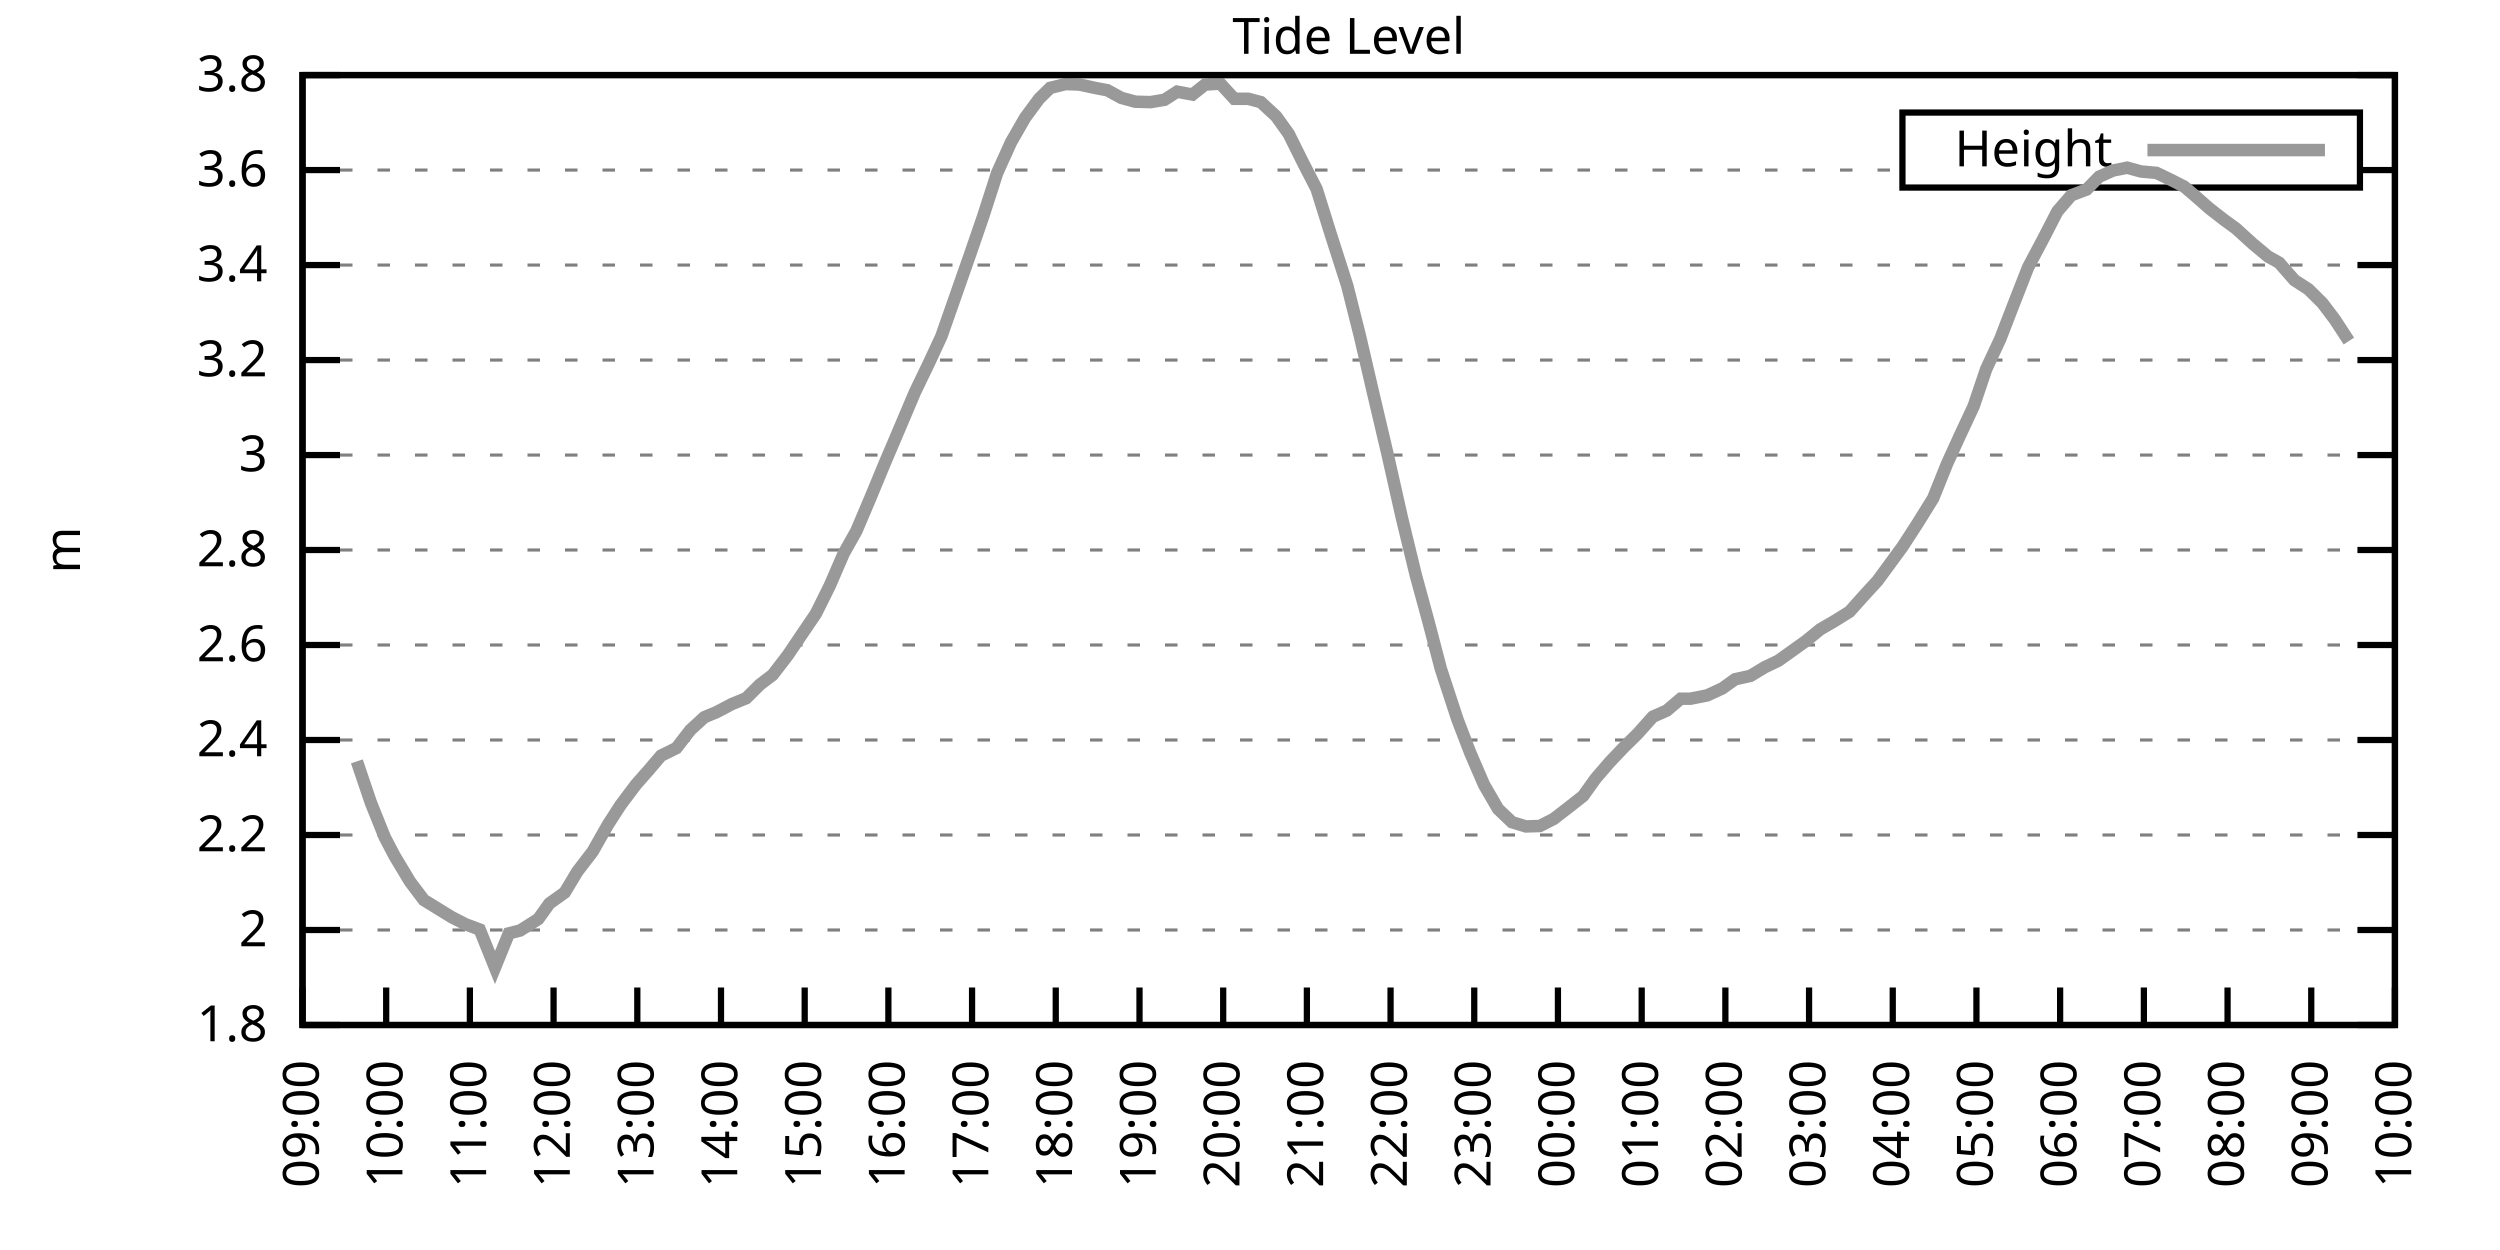
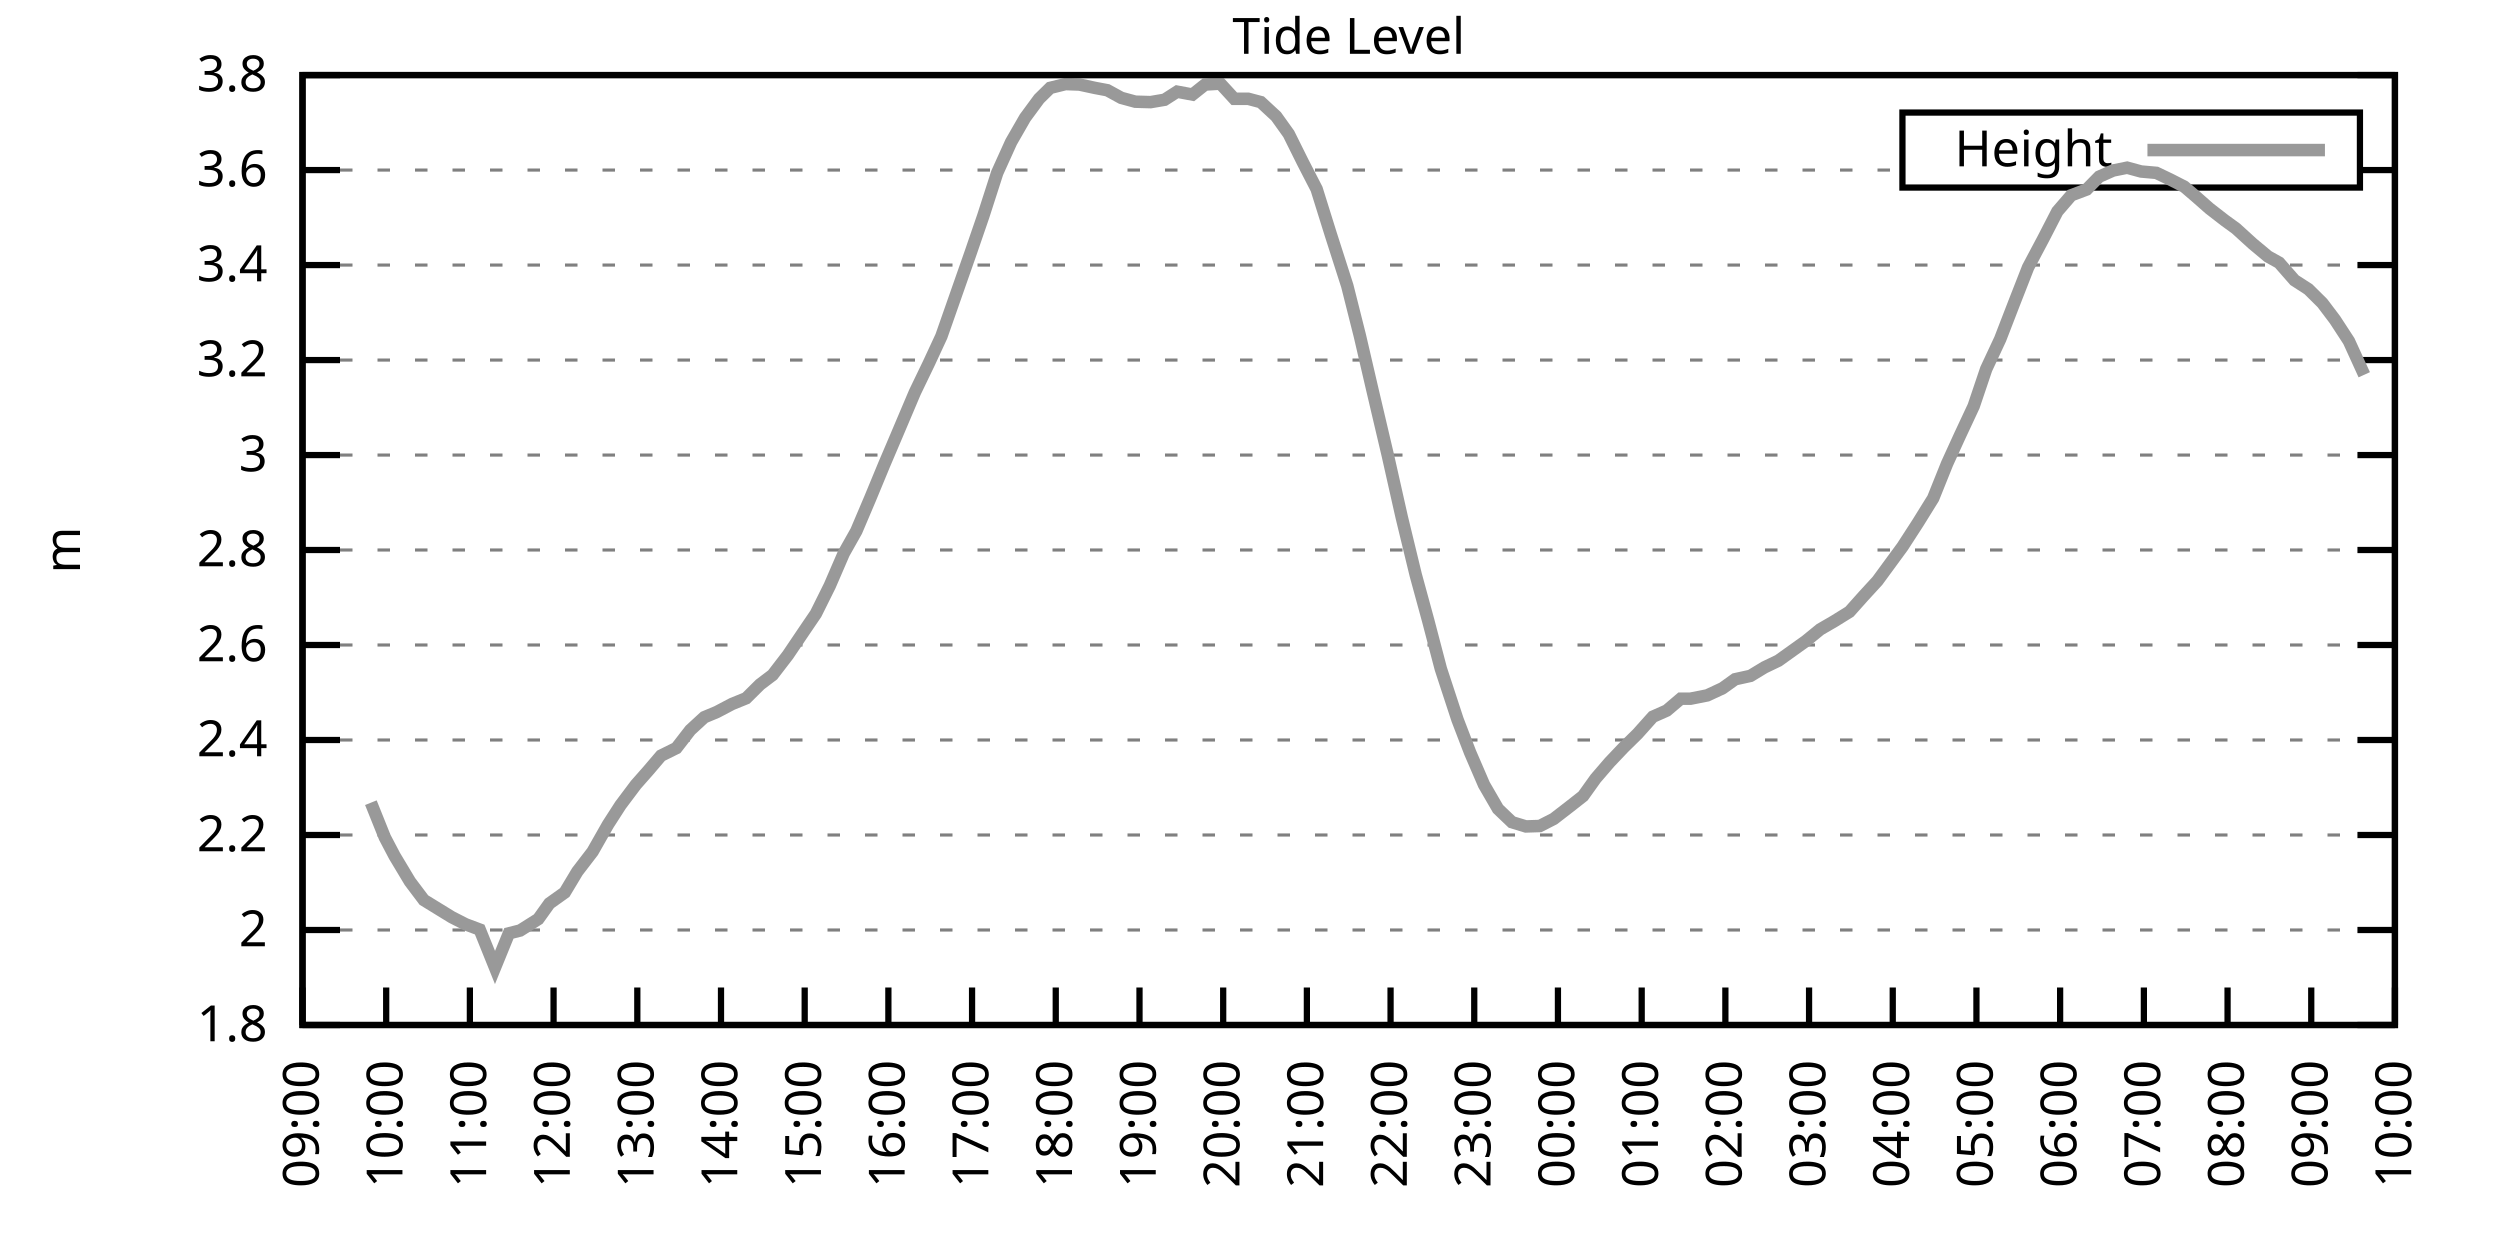
<svg xmlns="http://www.w3.org/2000/svg" xmlns:xlink="http://www.w3.org/1999/xlink" width="400" height="200" viewBox="0 0 400 200">
  <g id="gnuplot_canvas">
    <rect x="0" y="0" width="400" height="200" fill="none" />
    <defs>
      <circle id="gpDot" r="0.5" stroke-width="0.5" stroke="currentColor" />
      <path id="gpPt0" stroke-width="0.333" stroke="currentColor" d="M-1,0 h2 M0,-1 v2" />
      <path id="gpPt1" stroke-width="0.333" stroke="currentColor" d="M-1,-1 L1,1 M1,-1 L-1,1" />
      <path id="gpPt2" stroke-width="0.333" stroke="currentColor" d="M-1,0 L1,0 M0,-1 L0,1 M-1,-1 L1,1 M-1,1 L1,-1" />
      <rect id="gpPt3" stroke-width="0.333" stroke="currentColor" x="-1" y="-1" width="2" height="2" />
      <rect id="gpPt4" stroke-width="0.333" stroke="currentColor" fill="currentColor" x="-1" y="-1" width="2" height="2" />
      <circle id="gpPt5" stroke-width="0.333" stroke="currentColor" cx="0" cy="0" r="1" />
      <use xlink:href="#gpPt5" id="gpPt6" fill="currentColor" stroke="none" />
      <path id="gpPt7" stroke-width="0.333" stroke="currentColor" d="M0,-1.33 L-1.33,0.67 L1.33,0.67 z" />
      <use xlink:href="#gpPt7" id="gpPt8" fill="currentColor" stroke="none" />
      <use xlink:href="#gpPt7" id="gpPt9" stroke="currentColor" transform="rotate(180)" />
      <use xlink:href="#gpPt9" id="gpPt10" fill="currentColor" stroke="none" />
      <use xlink:href="#gpPt3" id="gpPt11" stroke="currentColor" transform="rotate(45)" />
      <use xlink:href="#gpPt11" id="gpPt12" fill="currentColor" stroke="none" />
      <path id="gpPt13" stroke-width="0.333" stroke="currentColor" d="M0,1.330 L1.265,0.411 L0.782,-1.067 L-0.782,-1.076 L-1.265,0.411 z" />
      <use xlink:href="#gpPt13" id="gpPt14" fill="currentColor" stroke="none" />
      <filter id="textbox" filterUnits="objectBoundingBox" x="0" y="0" height="1" width="1">
        <feFlood flood-color="white" flood-opacity="1" result="bgnd" />
        <feComposite in="SourceGraphic" in2="bgnd" operator="atop" />
      </filter>
      <filter id="greybox" filterUnits="objectBoundingBox" x="0" y="0" height="1" width="1">
        <feFlood flood-color="lightgrey" flood-opacity="1" result="grey" />
        <feComposite in="SourceGraphic" in2="grey" operator="atop" />
      </filter>
    </defs>
    <g fill="none" color="white" stroke="currentColor" stroke-width="1.00" stroke-linecap="butt" stroke-linejoin="miter">
</g>
    <g fill="none" color="black" stroke="currentColor" stroke-width="1.00" stroke-linecap="butt" stroke-linejoin="miter">
      <g stroke="none" shape-rendering="crispEdges">
        <polygon fill="rgb(255, 255, 255)" points="48.40,164.00 383.18,164.00 383.18,12.02 48.40,12.02 " />
      </g>
    </g>
    <g fill="none" color="black" stroke="currentColor" stroke-width="1.00" stroke-linecap="butt" stroke-linejoin="miter">
</g>
    <g fill="none" color="black" stroke="black" stroke-width="0.50" stroke-linecap="butt" stroke-linejoin="miter">
</g>
    <g fill="none" color="gray" stroke="currentColor" stroke-width="0.50" stroke-linecap="butt" stroke-linejoin="miter">
      <path stroke="gray" stroke-dasharray="2,4" class="gridline" d="M48.40,164.00 L383.19,164.00  " />
    </g>
    <g fill="none" color="gray" stroke="gray" stroke-width="1.00" stroke-linecap="butt" stroke-linejoin="miter">
</g>
    <g fill="none" color="black" stroke="currentColor" stroke-width="1.00" stroke-linecap="butt" stroke-linejoin="miter">
      <path stroke="black" d="M48.40,164.00 L54.40,164.00 M383.19,164.00 L377.19,164.00  " />
      <g transform="translate(42.80,166.60)" stroke="none" fill="black" font-family="Sans" font-size="8.00" text-anchor="end">
        <text>
          <tspan font-family="Sans"> 1.8</tspan>
        </text>
      </g>
    </g>
    <g fill="none" color="black" stroke="currentColor" stroke-width="1.00" stroke-linecap="butt" stroke-linejoin="miter">
</g>
    <g fill="none" color="black" stroke="black" stroke-width="0.50" stroke-linecap="butt" stroke-linejoin="miter">
</g>
    <g fill="none" color="gray" stroke="currentColor" stroke-width="0.50" stroke-linecap="butt" stroke-linejoin="miter">
      <path stroke="gray" stroke-dasharray="2,4" class="gridline" d="M48.40,148.80 L383.19,148.80  " />
    </g>
    <g fill="none" color="gray" stroke="gray" stroke-width="1.00" stroke-linecap="butt" stroke-linejoin="miter">
</g>
    <g fill="none" color="black" stroke="currentColor" stroke-width="1.00" stroke-linecap="butt" stroke-linejoin="miter">
      <path stroke="black" d="M48.40,148.80 L54.40,148.80 M383.19,148.80 L377.19,148.80  " />
      <g transform="translate(42.80,151.40)" stroke="none" fill="black" font-family="Sans" font-size="8.00" text-anchor="end">
        <text>
          <tspan font-family="Sans"> 2</tspan>
        </text>
      </g>
    </g>
    <g fill="none" color="black" stroke="currentColor" stroke-width="1.00" stroke-linecap="butt" stroke-linejoin="miter">
</g>
    <g fill="none" color="black" stroke="black" stroke-width="0.50" stroke-linecap="butt" stroke-linejoin="miter">
</g>
    <g fill="none" color="gray" stroke="currentColor" stroke-width="0.50" stroke-linecap="butt" stroke-linejoin="miter">
      <path stroke="gray" stroke-dasharray="2,4" class="gridline" d="M48.40,133.60 L383.19,133.60  " />
    </g>
    <g fill="none" color="gray" stroke="gray" stroke-width="1.00" stroke-linecap="butt" stroke-linejoin="miter">
</g>
    <g fill="none" color="black" stroke="currentColor" stroke-width="1.00" stroke-linecap="butt" stroke-linejoin="miter">
      <path stroke="black" d="M48.40,133.60 L54.40,133.60 M383.19,133.60 L377.19,133.60  " />
      <g transform="translate(42.80,136.20)" stroke="none" fill="black" font-family="Sans" font-size="8.00" text-anchor="end">
        <text>
          <tspan font-family="Sans"> 2.2</tspan>
        </text>
      </g>
    </g>
    <g fill="none" color="black" stroke="currentColor" stroke-width="1.00" stroke-linecap="butt" stroke-linejoin="miter">
</g>
    <g fill="none" color="black" stroke="black" stroke-width="0.50" stroke-linecap="butt" stroke-linejoin="miter">
</g>
    <g fill="none" color="gray" stroke="currentColor" stroke-width="0.50" stroke-linecap="butt" stroke-linejoin="miter">
      <path stroke="gray" stroke-dasharray="2,4" class="gridline" d="M48.40,118.40 L383.19,118.40  " />
    </g>
    <g fill="none" color="gray" stroke="gray" stroke-width="1.00" stroke-linecap="butt" stroke-linejoin="miter">
</g>
    <g fill="none" color="black" stroke="currentColor" stroke-width="1.00" stroke-linecap="butt" stroke-linejoin="miter">
      <path stroke="black" d="M48.40,118.40 L54.40,118.40 M383.19,118.40 L377.19,118.40  " />
      <g transform="translate(42.80,121.00)" stroke="none" fill="black" font-family="Sans" font-size="8.00" text-anchor="end">
        <text>
          <tspan font-family="Sans"> 2.4</tspan>
        </text>
      </g>
    </g>
    <g fill="none" color="black" stroke="currentColor" stroke-width="1.00" stroke-linecap="butt" stroke-linejoin="miter">
</g>
    <g fill="none" color="black" stroke="black" stroke-width="0.50" stroke-linecap="butt" stroke-linejoin="miter">
</g>
    <g fill="none" color="gray" stroke="currentColor" stroke-width="0.50" stroke-linecap="butt" stroke-linejoin="miter">
      <path stroke="gray" stroke-dasharray="2,4" class="gridline" d="M48.40,103.20 L383.19,103.20  " />
    </g>
    <g fill="none" color="gray" stroke="gray" stroke-width="1.00" stroke-linecap="butt" stroke-linejoin="miter">
</g>
    <g fill="none" color="black" stroke="currentColor" stroke-width="1.00" stroke-linecap="butt" stroke-linejoin="miter">
      <path stroke="black" d="M48.40,103.20 L54.40,103.20 M383.19,103.20 L377.19,103.20  " />
      <g transform="translate(42.80,105.80)" stroke="none" fill="black" font-family="Sans" font-size="8.00" text-anchor="end">
        <text>
          <tspan font-family="Sans"> 2.6</tspan>
        </text>
      </g>
    </g>
    <g fill="none" color="black" stroke="currentColor" stroke-width="1.00" stroke-linecap="butt" stroke-linejoin="miter">
</g>
    <g fill="none" color="black" stroke="black" stroke-width="0.50" stroke-linecap="butt" stroke-linejoin="miter">
</g>
    <g fill="none" color="gray" stroke="currentColor" stroke-width="0.50" stroke-linecap="butt" stroke-linejoin="miter">
      <path stroke="gray" stroke-dasharray="2,4" class="gridline" d="M48.40,88.00 L383.19,88.00  " />
    </g>
    <g fill="none" color="gray" stroke="gray" stroke-width="1.00" stroke-linecap="butt" stroke-linejoin="miter">
</g>
    <g fill="none" color="black" stroke="currentColor" stroke-width="1.00" stroke-linecap="butt" stroke-linejoin="miter">
      <path stroke="black" d="M48.40,88.00 L54.40,88.00 M383.19,88.00 L377.19,88.00  " />
      <g transform="translate(42.80,90.60)" stroke="none" fill="black" font-family="Sans" font-size="8.00" text-anchor="end">
        <text>
          <tspan font-family="Sans"> 2.8</tspan>
        </text>
      </g>
    </g>
    <g fill="none" color="black" stroke="currentColor" stroke-width="1.00" stroke-linecap="butt" stroke-linejoin="miter">
</g>
    <g fill="none" color="black" stroke="black" stroke-width="0.50" stroke-linecap="butt" stroke-linejoin="miter">
</g>
    <g fill="none" color="gray" stroke="currentColor" stroke-width="0.50" stroke-linecap="butt" stroke-linejoin="miter">
      <path stroke="gray" stroke-dasharray="2,4" class="gridline" d="M48.40,72.81 L383.19,72.81  " />
    </g>
    <g fill="none" color="gray" stroke="gray" stroke-width="1.00" stroke-linecap="butt" stroke-linejoin="miter">
</g>
    <g fill="none" color="black" stroke="currentColor" stroke-width="1.00" stroke-linecap="butt" stroke-linejoin="miter">
      <path stroke="black" d="M48.40,72.81 L54.40,72.81 M383.19,72.81 L377.19,72.81  " />
      <g transform="translate(42.80,75.41)" stroke="none" fill="black" font-family="Sans" font-size="8.00" text-anchor="end">
        <text>
          <tspan font-family="Sans"> 3</tspan>
        </text>
      </g>
    </g>
    <g fill="none" color="black" stroke="currentColor" stroke-width="1.00" stroke-linecap="butt" stroke-linejoin="miter">
</g>
    <g fill="none" color="black" stroke="black" stroke-width="0.50" stroke-linecap="butt" stroke-linejoin="miter">
</g>
    <g fill="none" color="gray" stroke="currentColor" stroke-width="0.50" stroke-linecap="butt" stroke-linejoin="miter">
      <path stroke="gray" stroke-dasharray="2,4" class="gridline" d="M48.40,57.61 L383.19,57.61  " />
    </g>
    <g fill="none" color="gray" stroke="gray" stroke-width="1.00" stroke-linecap="butt" stroke-linejoin="miter">
</g>
    <g fill="none" color="black" stroke="currentColor" stroke-width="1.00" stroke-linecap="butt" stroke-linejoin="miter">
      <path stroke="black" d="M48.40,57.61 L54.40,57.61 M383.19,57.61 L377.19,57.61  " />
      <g transform="translate(42.80,60.21)" stroke="none" fill="black" font-family="Sans" font-size="8.00" text-anchor="end">
        <text>
          <tspan font-family="Sans"> 3.2</tspan>
        </text>
      </g>
    </g>
    <g fill="none" color="black" stroke="currentColor" stroke-width="1.00" stroke-linecap="butt" stroke-linejoin="miter">
</g>
    <g fill="none" color="black" stroke="black" stroke-width="0.50" stroke-linecap="butt" stroke-linejoin="miter">
</g>
    <g fill="none" color="gray" stroke="currentColor" stroke-width="0.50" stroke-linecap="butt" stroke-linejoin="miter">
      <path stroke="gray" stroke-dasharray="2,4" class="gridline" d="M48.40,42.41 L383.19,42.41  " />
    </g>
    <g fill="none" color="gray" stroke="gray" stroke-width="1.00" stroke-linecap="butt" stroke-linejoin="miter">
</g>
    <g fill="none" color="black" stroke="currentColor" stroke-width="1.00" stroke-linecap="butt" stroke-linejoin="miter">
      <path stroke="black" d="M48.40,42.41 L54.40,42.41 M383.19,42.41 L377.19,42.41  " />
      <g transform="translate(42.80,45.01)" stroke="none" fill="black" font-family="Sans" font-size="8.00" text-anchor="end">
        <text>
          <tspan font-family="Sans"> 3.4</tspan>
        </text>
      </g>
    </g>
    <g fill="none" color="black" stroke="currentColor" stroke-width="1.00" stroke-linecap="butt" stroke-linejoin="miter">
</g>
    <g fill="none" color="black" stroke="black" stroke-width="0.50" stroke-linecap="butt" stroke-linejoin="miter">
</g>
    <g fill="none" color="gray" stroke="currentColor" stroke-width="0.50" stroke-linecap="butt" stroke-linejoin="miter">
      <path stroke="gray" stroke-dasharray="2,4" class="gridline" d="M48.40,27.21 L304.39,27.21 M377.59,27.21 L383.19,27.21  " />
    </g>
    <g fill="none" color="gray" stroke="gray" stroke-width="1.00" stroke-linecap="butt" stroke-linejoin="miter">
</g>
    <g fill="none" color="black" stroke="currentColor" stroke-width="1.00" stroke-linecap="butt" stroke-linejoin="miter">
      <path stroke="black" d="M48.40,27.21 L54.40,27.21 M383.19,27.21 L377.19,27.21  " />
      <g transform="translate(42.80,29.81)" stroke="none" fill="black" font-family="Sans" font-size="8.00" text-anchor="end">
        <text>
          <tspan font-family="Sans"> 3.6</tspan>
        </text>
      </g>
    </g>
    <g fill="none" color="black" stroke="currentColor" stroke-width="1.00" stroke-linecap="butt" stroke-linejoin="miter">
</g>
    <g fill="none" color="black" stroke="black" stroke-width="0.50" stroke-linecap="butt" stroke-linejoin="miter">
</g>
    <g fill="none" color="gray" stroke="currentColor" stroke-width="0.50" stroke-linecap="butt" stroke-linejoin="miter">
      <path stroke="gray" stroke-dasharray="2,4" class="gridline" d="M48.40,12.01 L383.19,12.01  " />
    </g>
    <g fill="none" color="gray" stroke="gray" stroke-width="1.00" stroke-linecap="butt" stroke-linejoin="miter">
</g>
    <g fill="none" color="black" stroke="currentColor" stroke-width="1.00" stroke-linecap="butt" stroke-linejoin="miter">
      <path stroke="black" d="M48.40,12.01 L54.40,12.01 M383.19,12.01 L377.19,12.01  " />
      <g transform="translate(42.80,14.61)" stroke="none" fill="black" font-family="Sans" font-size="8.00" text-anchor="end">
        <text>
          <tspan font-family="Sans"> 3.8</tspan>
        </text>
      </g>
    </g>
    <g fill="none" color="black" stroke="currentColor" stroke-width="1.00" stroke-linecap="butt" stroke-linejoin="miter">
      <path stroke="black" d="M48.40,164.00 L48.40,158.00  " />
      <g transform="translate(51.00,169.60) rotate(270.00)" stroke="none" fill="black" font-family="Sans" font-size="8.00" text-anchor="end">
        <text>
          <tspan font-family="Sans">09:00</tspan>
        </text>
      </g>
    </g>
    <g fill="none" color="black" stroke="currentColor" stroke-width="1.00" stroke-linecap="butt" stroke-linejoin="miter">
      <path stroke="black" d="M61.79,164.00 L61.79,158.00  " />
      <g transform="translate(64.39,169.60) rotate(270.00)" stroke="none" fill="black" font-family="Sans" font-size="8.00" text-anchor="end">
        <text>
          <tspan font-family="Sans">10:00</tspan>
        </text>
      </g>
    </g>
    <g fill="none" color="black" stroke="currentColor" stroke-width="1.00" stroke-linecap="butt" stroke-linejoin="miter">
      <path stroke="black" d="M75.18,164.00 L75.18,158.00  " />
      <g transform="translate(77.78,169.60) rotate(270.00)" stroke="none" fill="black" font-family="Sans" font-size="8.00" text-anchor="end">
        <text>
          <tspan font-family="Sans">11:00</tspan>
        </text>
      </g>
    </g>
    <g fill="none" color="black" stroke="currentColor" stroke-width="1.00" stroke-linecap="butt" stroke-linejoin="miter">
      <path stroke="black" d="M88.57,164.00 L88.57,158.00  " />
      <g transform="translate(91.17,169.60) rotate(270.00)" stroke="none" fill="black" font-family="Sans" font-size="8.00" text-anchor="end">
        <text>
          <tspan font-family="Sans">12:00</tspan>
        </text>
      </g>
    </g>
    <g fill="none" color="black" stroke="currentColor" stroke-width="1.00" stroke-linecap="butt" stroke-linejoin="miter">
      <path stroke="black" d="M101.97,164.00 L101.97,158.00  " />
      <g transform="translate(104.57,169.60) rotate(270.00)" stroke="none" fill="black" font-family="Sans" font-size="8.00" text-anchor="end">
        <text>
          <tspan font-family="Sans">13:00</tspan>
        </text>
      </g>
    </g>
    <g fill="none" color="black" stroke="currentColor" stroke-width="1.00" stroke-linecap="butt" stroke-linejoin="miter">
      <path stroke="black" d="M115.36,164.00 L115.36,158.00  " />
      <g transform="translate(117.96,169.60) rotate(270.00)" stroke="none" fill="black" font-family="Sans" font-size="8.00" text-anchor="end">
        <text>
          <tspan font-family="Sans">14:00</tspan>
        </text>
      </g>
    </g>
    <g fill="none" color="black" stroke="currentColor" stroke-width="1.00" stroke-linecap="butt" stroke-linejoin="miter">
      <path stroke="black" d="M128.75,164.00 L128.75,158.00  " />
      <g transform="translate(131.35,169.60) rotate(270.00)" stroke="none" fill="black" font-family="Sans" font-size="8.00" text-anchor="end">
        <text>
          <tspan font-family="Sans">15:00</tspan>
        </text>
      </g>
    </g>
    <g fill="none" color="black" stroke="currentColor" stroke-width="1.00" stroke-linecap="butt" stroke-linejoin="miter">
      <path stroke="black" d="M142.14,164.00 L142.14,158.00  " />
      <g transform="translate(144.74,169.60) rotate(270.00)" stroke="none" fill="black" font-family="Sans" font-size="8.00" text-anchor="end">
        <text>
          <tspan font-family="Sans">16:00</tspan>
        </text>
      </g>
    </g>
    <g fill="none" color="black" stroke="currentColor" stroke-width="1.00" stroke-linecap="butt" stroke-linejoin="miter">
      <path stroke="black" d="M155.53,164.00 L155.53,158.00  " />
      <g transform="translate(158.13,169.60) rotate(270.00)" stroke="none" fill="black" font-family="Sans" font-size="8.00" text-anchor="end">
        <text>
          <tspan font-family="Sans">17:00</tspan>
        </text>
      </g>
    </g>
    <g fill="none" color="black" stroke="currentColor" stroke-width="1.00" stroke-linecap="butt" stroke-linejoin="miter">
      <path stroke="black" d="M168.92,164.00 L168.92,158.00  " />
      <g transform="translate(171.52,169.60) rotate(270.00)" stroke="none" fill="black" font-family="Sans" font-size="8.00" text-anchor="end">
        <text>
          <tspan font-family="Sans">18:00</tspan>
        </text>
      </g>
    </g>
    <g fill="none" color="black" stroke="currentColor" stroke-width="1.00" stroke-linecap="butt" stroke-linejoin="miter">
      <path stroke="black" d="M182.32,164.00 L182.32,158.00  " />
      <g transform="translate(184.92,169.60) rotate(270.00)" stroke="none" fill="black" font-family="Sans" font-size="8.00" text-anchor="end">
        <text>
          <tspan font-family="Sans">19:00</tspan>
        </text>
      </g>
    </g>
    <g fill="none" color="black" stroke="currentColor" stroke-width="1.00" stroke-linecap="butt" stroke-linejoin="miter">
      <path stroke="black" d="M195.71,164.00 L195.71,158.00  " />
      <g transform="translate(198.31,169.60) rotate(270.00)" stroke="none" fill="black" font-family="Sans" font-size="8.00" text-anchor="end">
        <text>
          <tspan font-family="Sans">20:00</tspan>
        </text>
      </g>
    </g>
    <g fill="none" color="black" stroke="currentColor" stroke-width="1.00" stroke-linecap="butt" stroke-linejoin="miter">
      <path stroke="black" d="M209.10,164.00 L209.10,158.00  " />
      <g transform="translate(211.70,169.60) rotate(270.00)" stroke="none" fill="black" font-family="Sans" font-size="8.00" text-anchor="end">
        <text>
          <tspan font-family="Sans">21:00</tspan>
        </text>
      </g>
    </g>
    <g fill="none" color="black" stroke="currentColor" stroke-width="1.00" stroke-linecap="butt" stroke-linejoin="miter">
      <path stroke="black" d="M222.49,164.00 L222.49,158.00  " />
      <g transform="translate(225.09,169.60) rotate(270.00)" stroke="none" fill="black" font-family="Sans" font-size="8.00" text-anchor="end">
        <text>
          <tspan font-family="Sans">22:00</tspan>
        </text>
      </g>
    </g>
    <g fill="none" color="black" stroke="currentColor" stroke-width="1.00" stroke-linecap="butt" stroke-linejoin="miter">
      <path stroke="black" d="M235.88,164.00 L235.88,158.00  " />
      <g transform="translate(238.48,169.60) rotate(270.00)" stroke="none" fill="black" font-family="Sans" font-size="8.00" text-anchor="end">
        <text>
          <tspan font-family="Sans">23:00</tspan>
        </text>
      </g>
    </g>
    <g fill="none" color="black" stroke="currentColor" stroke-width="1.00" stroke-linecap="butt" stroke-linejoin="miter">
      <path stroke="black" d="M249.27,164.00 L249.27,158.00  " />
      <g transform="translate(251.87,169.60) rotate(270.00)" stroke="none" fill="black" font-family="Sans" font-size="8.00" text-anchor="end">
        <text>
          <tspan font-family="Sans">00:00</tspan>
        </text>
      </g>
    </g>
    <g fill="none" color="black" stroke="currentColor" stroke-width="1.00" stroke-linecap="butt" stroke-linejoin="miter">
      <path stroke="black" d="M262.67,164.00 L262.67,158.00  " />
      <g transform="translate(265.27,169.60) rotate(270.00)" stroke="none" fill="black" font-family="Sans" font-size="8.00" text-anchor="end">
        <text>
          <tspan font-family="Sans">01:00</tspan>
        </text>
      </g>
    </g>
    <g fill="none" color="black" stroke="currentColor" stroke-width="1.00" stroke-linecap="butt" stroke-linejoin="miter">
      <path stroke="black" d="M276.06,164.00 L276.06,158.00  " />
      <g transform="translate(278.66,169.60) rotate(270.00)" stroke="none" fill="black" font-family="Sans" font-size="8.00" text-anchor="end">
        <text>
          <tspan font-family="Sans">02:00</tspan>
        </text>
      </g>
    </g>
    <g fill="none" color="black" stroke="currentColor" stroke-width="1.00" stroke-linecap="butt" stroke-linejoin="miter">
      <path stroke="black" d="M289.45,164.00 L289.45,158.00  " />
      <g transform="translate(292.05,169.60) rotate(270.00)" stroke="none" fill="black" font-family="Sans" font-size="8.00" text-anchor="end">
        <text>
          <tspan font-family="Sans">03:00</tspan>
        </text>
      </g>
    </g>
    <g fill="none" color="black" stroke="currentColor" stroke-width="1.00" stroke-linecap="butt" stroke-linejoin="miter">
      <path stroke="black" d="M302.84,164.00 L302.84,158.00  " />
      <g transform="translate(305.44,169.60) rotate(270.00)" stroke="none" fill="black" font-family="Sans" font-size="8.00" text-anchor="end">
        <text>
          <tspan font-family="Sans">04:00</tspan>
        </text>
      </g>
    </g>
    <g fill="none" color="black" stroke="currentColor" stroke-width="1.00" stroke-linecap="butt" stroke-linejoin="miter">
      <path stroke="black" d="M316.23,164.00 L316.23,158.00  " />
      <g transform="translate(318.83,169.60) rotate(270.00)" stroke="none" fill="black" font-family="Sans" font-size="8.00" text-anchor="end">
        <text>
          <tspan font-family="Sans">05:00</tspan>
        </text>
      </g>
    </g>
    <g fill="none" color="black" stroke="currentColor" stroke-width="1.00" stroke-linecap="butt" stroke-linejoin="miter">
      <path stroke="black" d="M329.62,164.00 L329.62,158.00  " />
      <g transform="translate(332.22,169.60) rotate(270.00)" stroke="none" fill="black" font-family="Sans" font-size="8.00" text-anchor="end">
        <text>
          <tspan font-family="Sans">06:00</tspan>
        </text>
      </g>
    </g>
    <g fill="none" color="black" stroke="currentColor" stroke-width="1.00" stroke-linecap="butt" stroke-linejoin="miter">
      <path stroke="black" d="M343.02,164.00 L343.02,158.00  " />
      <g transform="translate(345.62,169.60) rotate(270.00)" stroke="none" fill="black" font-family="Sans" font-size="8.00" text-anchor="end">
        <text>
          <tspan font-family="Sans">07:00</tspan>
        </text>
      </g>
    </g>
    <g fill="none" color="black" stroke="currentColor" stroke-width="1.00" stroke-linecap="butt" stroke-linejoin="miter">
      <path stroke="black" d="M356.41,164.00 L356.41,158.00  " />
      <g transform="translate(359.01,169.60) rotate(270.00)" stroke="none" fill="black" font-family="Sans" font-size="8.00" text-anchor="end">
        <text>
          <tspan font-family="Sans">08:00</tspan>
        </text>
      </g>
    </g>
    <g fill="none" color="black" stroke="currentColor" stroke-width="1.00" stroke-linecap="butt" stroke-linejoin="miter">
      <path stroke="black" d="M369.80,164.00 L369.80,158.00  " />
      <g transform="translate(372.40,169.60) rotate(270.00)" stroke="none" fill="black" font-family="Sans" font-size="8.00" text-anchor="end">
        <text>
          <tspan font-family="Sans">09:00</tspan>
        </text>
      </g>
    </g>
    <g fill="none" color="black" stroke="currentColor" stroke-width="1.00" stroke-linecap="butt" stroke-linejoin="miter">
      <path stroke="black" d="M383.19,164.00 L383.19,158.00  " />
      <g transform="translate(385.79,169.60) rotate(270.00)" stroke="none" fill="black" font-family="Sans" font-size="8.00" text-anchor="end">
        <text>
          <tspan font-family="Sans">10:00</tspan>
        </text>
      </g>
    </g>
    <g fill="none" color="black" stroke="currentColor" stroke-width="1.00" stroke-linecap="butt" stroke-linejoin="miter">
</g>
    <g fill="none" color="black" stroke="currentColor" stroke-width="1.00" stroke-linecap="butt" stroke-linejoin="miter">
      <path stroke="black" d="M48.40,12.01 L48.40,164.00 L383.19,164.00 L383.19,12.01 L48.40,12.01 Z  " />
    </g>
    <g fill="none" color="black" stroke="currentColor" stroke-width="1.00" stroke-linecap="butt" stroke-linejoin="miter">
</g>
    <g fill="none" color="black" stroke="currentColor" stroke-width="1.00" stroke-linecap="butt" stroke-linejoin="miter">
      <path stroke="black" d="M304.39,30.01 L304.39,18.01 L377.59,18.01 L377.59,30.01 L304.39,30.01 Z  " />
    </g>
    <g id="Tide_level_plot_1">
      <g fill="none" color="white" stroke="black" stroke-width="2.00" stroke-linecap="butt" stroke-linejoin="miter">
</g>
      <g fill="none" color="black" stroke="currentColor" stroke-width="2.00" stroke-linecap="butt" stroke-linejoin="miter">
        <g transform="translate(337.99,26.61)" stroke="none" fill="black" font-family="Sans" font-size="8.00" text-anchor="end">
          <text>
            <tspan font-family="Sans">Height</tspan>
          </text>
        </g>
      </g>
      <g fill="none" color="black" stroke="currentColor" stroke-width="2.00" stroke-linecap="butt" stroke-linejoin="miter">
-         <path stroke="rgb(153, 153, 153)" d="M343.59,24.01 L371.99,24.01 M57.10,121.82 L59.34,128.43 L61.57,133.98 L63.13,136.95 L65.59,141.05 L67.82,144.01   L70.05,145.38 L72.28,146.75 L74.51,147.89 L76.75,148.73 L79.20,154.80 L81.43,149.33 L83.22,148.88 L86.12,147.05   L87.91,144.55 L90.36,142.80 L92.37,139.45 L94.82,136.26 L97.28,131.93 L99.29,128.81 L101.74,125.55 L103.75,123.27   L105.76,120.91 L108.22,119.69 L110.45,116.81 L112.68,114.76 L114.69,113.92 L117.14,112.63 L119.38,111.72 L121.61,109.51   L123.62,107.99 L126.07,104.80 L128.53,101.15 L130.54,98.19 L132.77,93.70 L135.00,88.54 L137.01,84.97 L139.24,79.72   L141.47,74.33 L143.48,69.61 L146.38,62.77 L148.61,58.14 L150.62,53.81 L155.31,40.43 L157.32,34.58 L159.55,27.66   L161.78,22.73 L164.01,18.85 L166.25,15.81 L168.03,14.06 L170.49,13.45 L172.72,13.53 L175.17,14.06 L177.18,14.44   L179.41,15.66 L181.65,16.27 L184.10,16.34 L186.33,15.96 L188.34,14.67 L190.80,15.13 L192.81,13.53 L195.26,13.38   L197.49,15.81 L199.73,15.81 L201.73,16.34 L204.19,18.62 L206.20,21.43 L208.43,25.92 L210.66,30.25 L212.89,37.39   L215.57,45.75 L217.58,53.73 L219.59,62.39 L222.04,72.81 L224.28,82.76 L226.51,91.96 L228.52,99.33 L230.53,107.00   L233.20,115.14 L235.21,120.38 L237.44,125.55 L239.68,129.42 L241.91,131.55 L244.14,132.23 L246.37,132.16 L248.60,131.02   L251.06,129.12 L253.29,127.37 L255.30,124.56 L257.53,121.97 L259.76,119.62 L262.00,117.42 L264.45,114.68 L266.68,113.69   L268.92,111.79 L270.48,111.79 L273.16,111.26 L275.61,110.12 L277.62,108.68 L280.07,108.14 L282.31,106.78 L284.54,105.71   L289.00,102.52 L291.23,100.70 L293.47,99.40 L295.92,97.88 L298.15,95.38 L300.39,92.94 L302.17,90.51 L304.40,87.47   L306.86,83.67 L309.31,79.72 L311.54,74.17 L313.55,69.77 L315.79,64.98 L317.79,59.05 L320.03,54.26 L322.26,48.49   L324.49,42.79 L326.95,38.15 L329.18,33.82 L331.41,31.24 L333.86,30.32 L335.87,28.27 L338.10,27.28 L340.34,26.83   L342.57,27.44 L345.02,27.66 L347.26,28.73 L349.49,29.87 L351.27,31.39 L353.51,33.36 L355.96,35.26 L357.75,36.56   L360.42,38.99 L362.88,41.04 L364.66,42.03 L367.12,44.84 L369.35,46.28 L371.58,48.49 L373.59,51.15 L375.82,54.57    " />
+         <path stroke="rgb(153, 153, 153)" d="M343.59,24.01 L371.99,24.01 M59.34,128.43 L61.57,133.98 L63.13,136.95 L65.59,141.05 L67.82,144.01 L70.05,145.38   L72.28,146.75 L74.51,147.89 L76.75,148.73 L79.20,154.80 L81.43,149.33 L83.22,148.88 L86.12,147.05 L87.91,144.55   L90.36,142.80 L92.37,139.45 L94.82,136.26 L97.28,131.93 L99.29,128.81 L101.74,125.55 L103.75,123.27 L105.76,120.91   L108.22,119.69 L110.45,116.81 L112.68,114.76 L114.69,113.92 L117.14,112.63 L119.38,111.72 L121.61,109.51 L123.62,107.99   L126.07,104.80 L128.53,101.15 L130.54,98.19 L132.77,93.70 L135.00,88.54 L137.01,84.97 L139.24,79.72 L141.47,74.33   L143.48,69.61 L146.38,62.77 L148.61,58.14 L150.62,53.81 L155.31,40.43 L157.32,34.58 L159.55,27.66 L161.78,22.73   L164.01,18.85 L166.25,15.81 L168.03,14.06 L170.49,13.45 L172.72,13.53 L175.17,14.06 L177.18,14.44 L179.41,15.66   L181.65,16.27 L184.10,16.34 L186.33,15.96 L188.34,14.67 L190.80,15.13 L192.81,13.53 L195.26,13.38 L197.49,15.81   L199.73,15.81 L201.73,16.34 L204.19,18.62 L206.20,21.43 L208.43,25.92 L210.66,30.25 L212.89,37.39 L215.57,45.75   L217.58,53.73 L219.59,62.39 L222.04,72.81 L224.28,82.76 L226.51,91.96 L228.52,99.33 L230.53,107.00 L233.20,115.14   L235.21,120.38 L237.44,125.55 L239.68,129.42 L241.91,131.55 L244.14,132.23 L246.37,132.16 L248.60,131.02 L251.06,129.12   L253.29,127.37 L255.30,124.56 L257.53,121.97 L259.76,119.62 L262.00,117.42 L264.45,114.68 L266.68,113.69 L268.92,111.79   L270.48,111.79 L273.16,111.26 L275.61,110.12 L277.62,108.68 L280.07,108.14 L282.31,106.78 L284.54,105.71 L289.00,102.52   L291.23,100.70 L293.47,99.40 L295.92,97.88 L298.15,95.38 L300.39,92.94 L302.17,90.51 L304.40,87.47 L306.86,83.67   L309.31,79.72 L311.54,74.17 L313.55,69.77 L315.79,64.98 L317.79,59.05 L320.03,54.26 L322.26,48.49 L324.49,42.79   L326.95,38.15 L329.18,33.82 L331.41,31.24 L333.86,30.32 L335.87,28.27 L338.10,27.28 L340.34,26.83 L342.57,27.44   L345.02,27.66 L347.26,28.73 L349.49,29.87 L351.27,31.39 L353.51,33.36 L355.96,35.26 L357.75,36.56 L360.42,38.99   L362.88,41.04 L364.66,42.03 L367.12,44.84 L369.35,46.28 L371.58,48.49 L373.59,51.15 L375.82,54.57 L378.28,59.96    " />
      </g>
    </g>
    <g fill="none" color="black" stroke="currentColor" stroke-width="2.00" stroke-linecap="butt" stroke-linejoin="miter">
</g>
    <g fill="none" color="black" stroke="black" stroke-width="1.00" stroke-linecap="butt" stroke-linejoin="miter">
</g>
    <g fill="none" color="black" stroke="currentColor" stroke-width="1.00" stroke-linecap="butt" stroke-linejoin="miter">
      <path stroke="black" d="M48.40,12.01 L48.40,164.00 L383.19,164.00 L383.19,12.01 L48.40,12.01 Z  " />
      <g transform="translate(12.80,88.01) rotate(270.00)" stroke="none" fill="black" font-family="Sans" font-size="8.00" text-anchor="middle">
        <text>
          <tspan font-family="Sans">m</tspan>
        </text>
      </g>
    </g>
    <g fill="none" color="black" stroke="currentColor" stroke-width="1.00" stroke-linecap="butt" stroke-linejoin="miter">
</g>
    <g fill="none" color="black" stroke="currentColor" stroke-width="1.00" stroke-linecap="butt" stroke-linejoin="miter">
      <g transform="translate(215.79,8.61)" stroke="none" fill="black" font-family="Sans" font-size="8.00" text-anchor="middle">
        <text>
          <tspan font-family="Sans">Tide Level</tspan>
        </text>
      </g>
    </g>
    <g fill="none" color="black" stroke="currentColor" stroke-width="1.00" stroke-linecap="butt" stroke-linejoin="miter">
</g>
  </g>
</svg>
